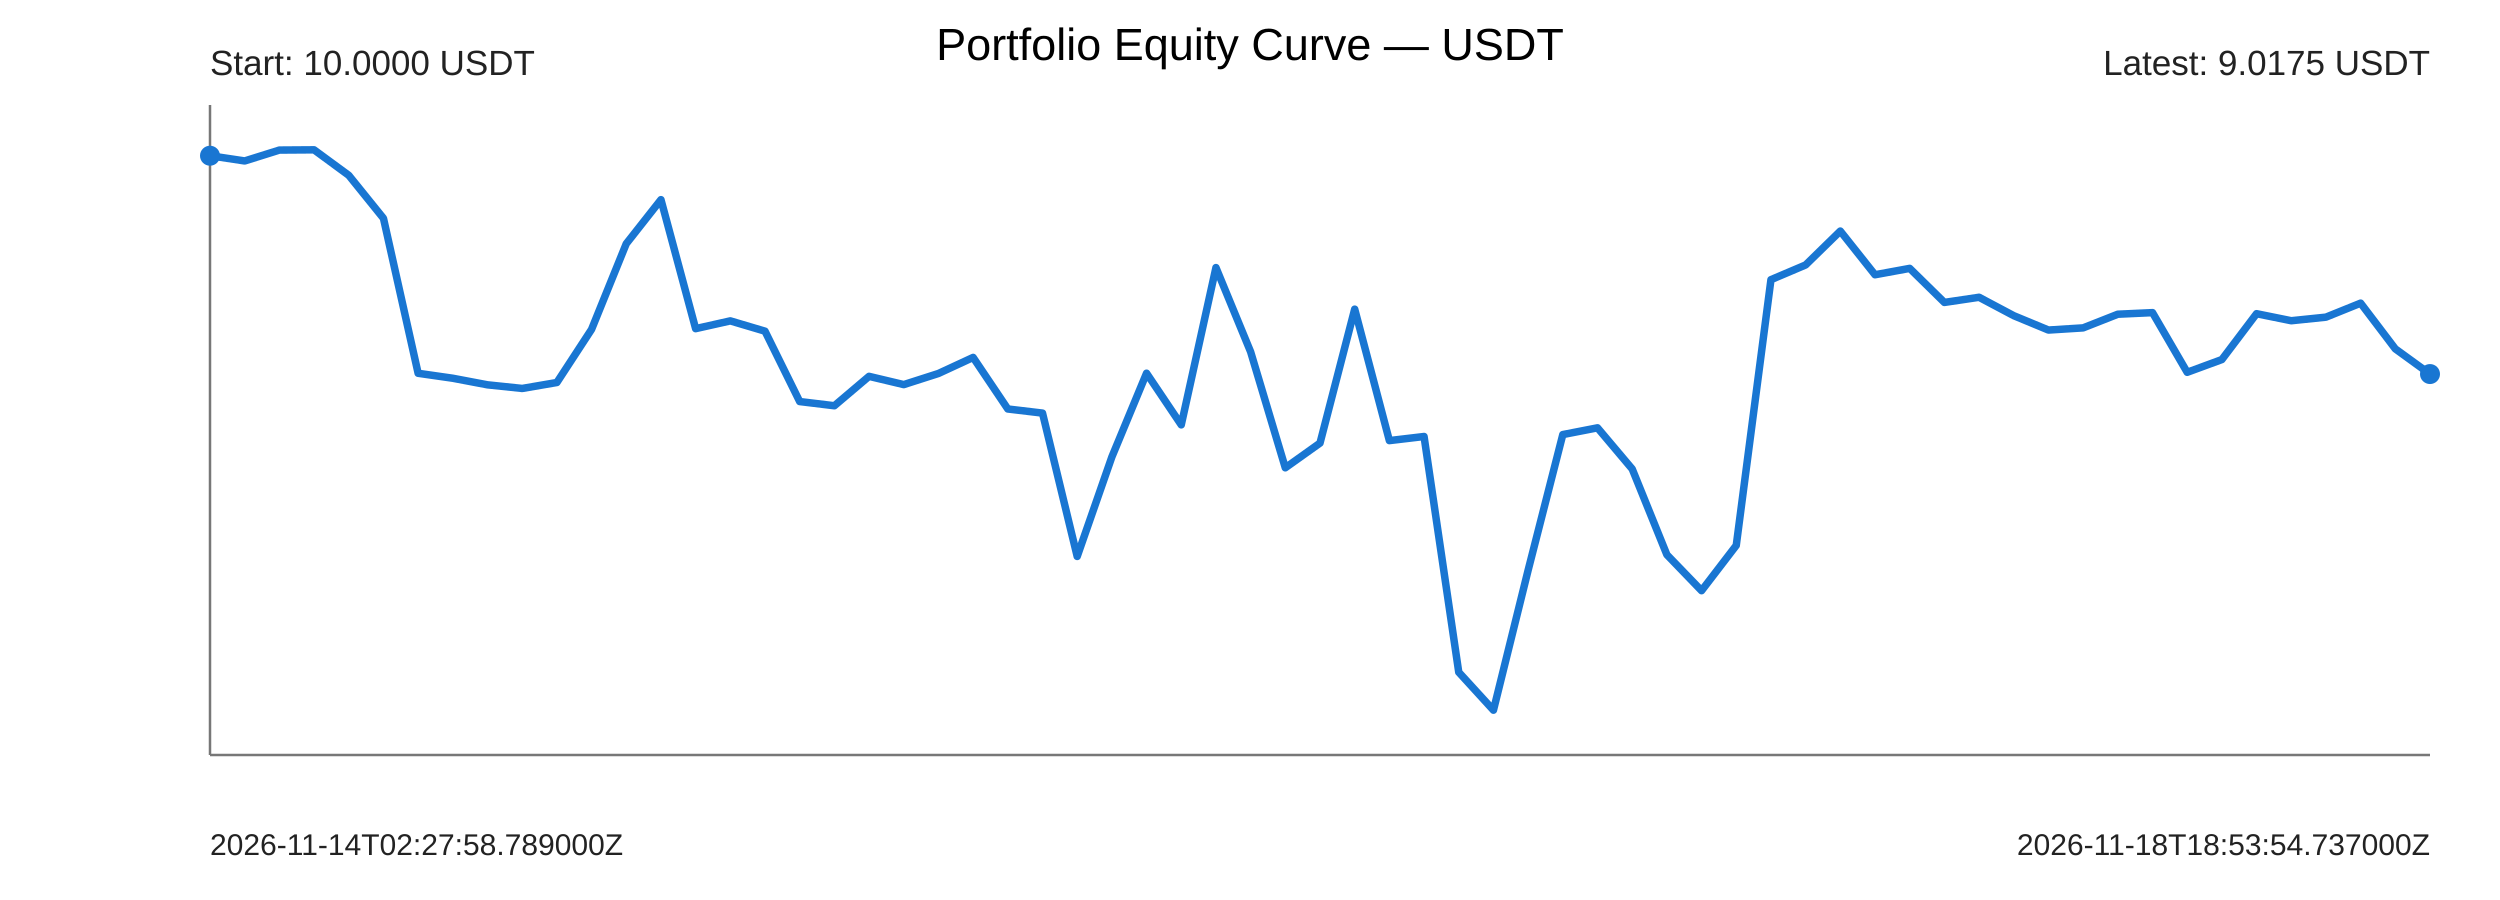
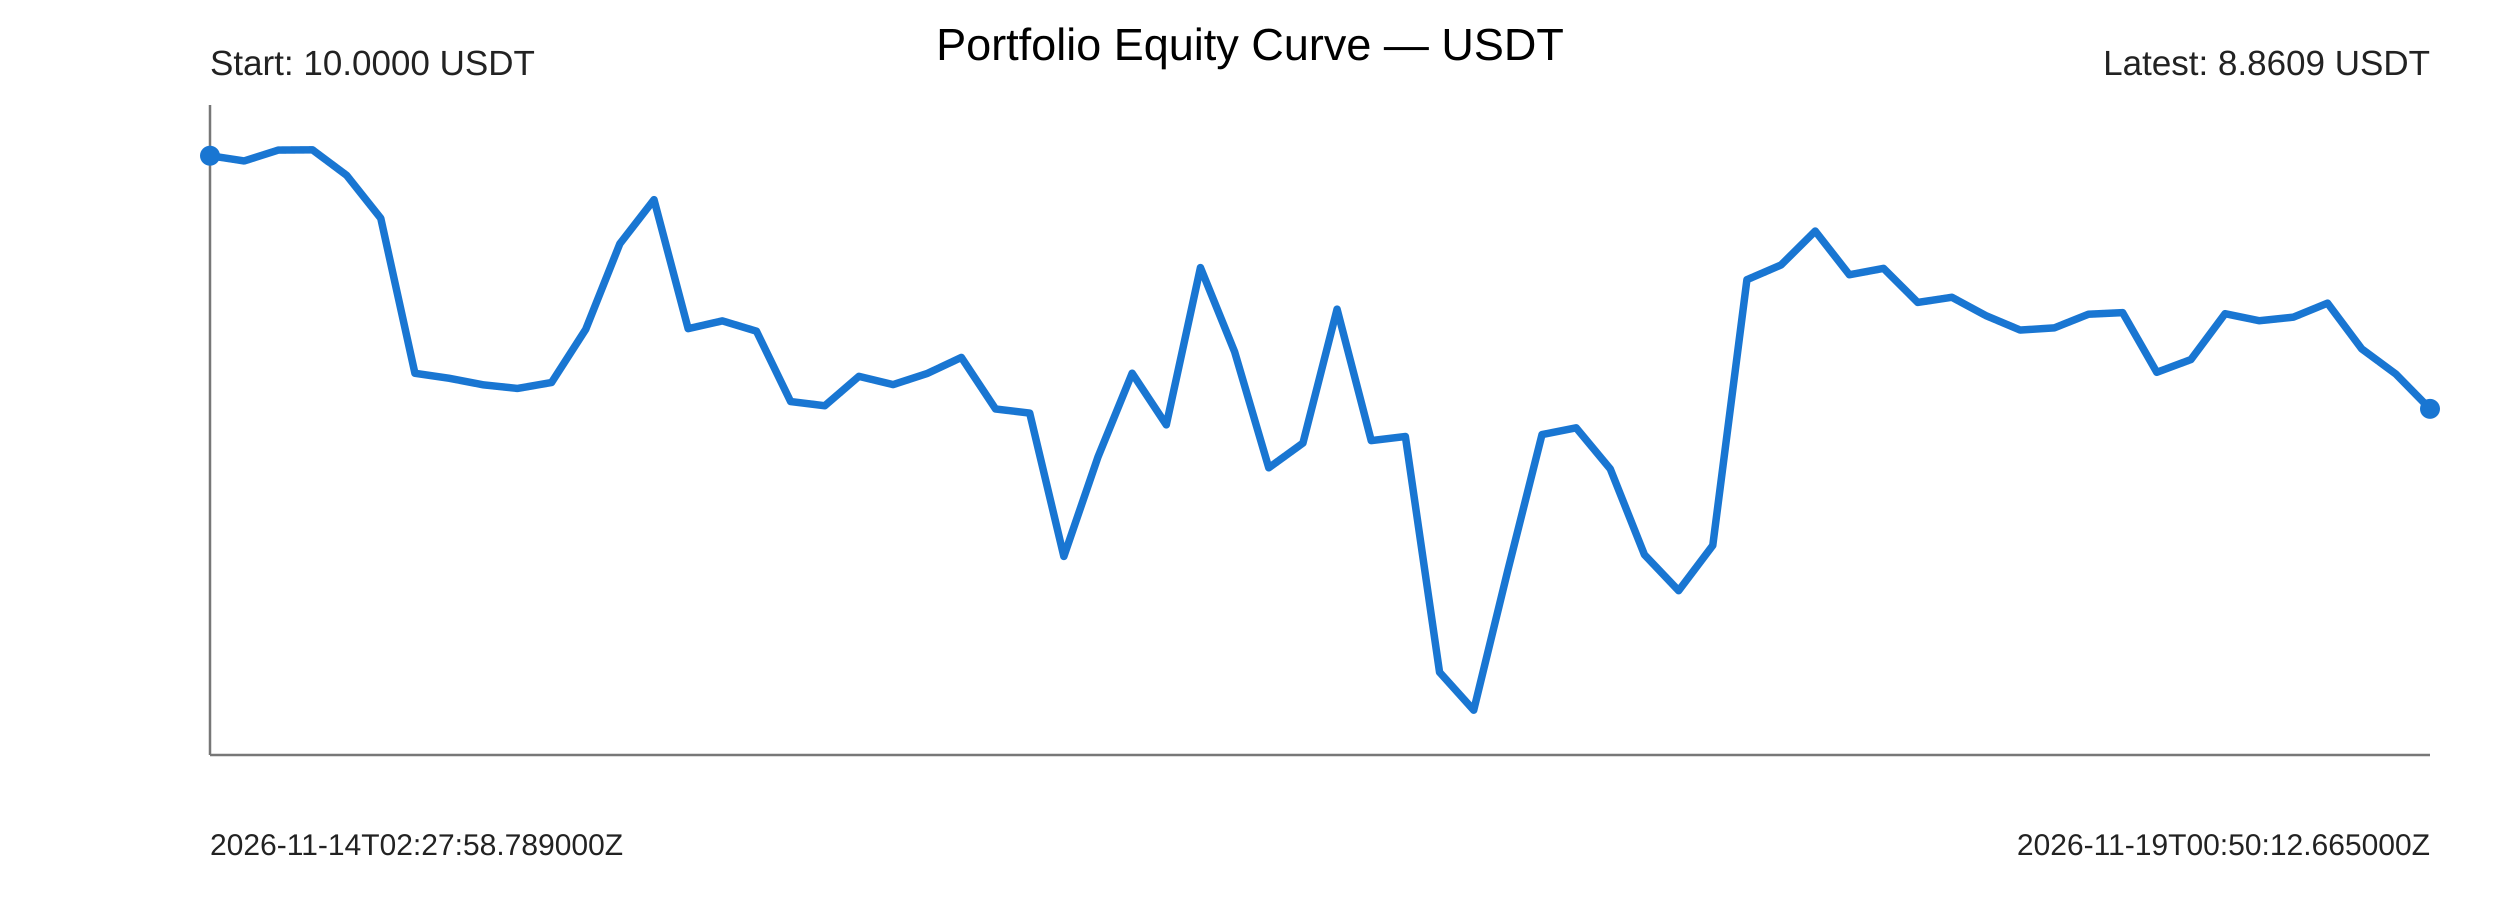
<svg xmlns="http://www.w3.org/2000/svg" width="1000" height="360" viewBox="0 0 1000 360">
  <rect width="100%" height="100%" fill="#ffffff" />
  <text x="500" y="24" text-anchor="middle" font-size="18" font-family="Arial">Portfolio Equity Curve — USDT</text>
  <g font-family="Arial" fill="#222">
    <line x1="84" y1="302" x2="972" y2="302" stroke="#777" stroke-width="1" />
    <line x1="84" y1="42" x2="84" y2="302" stroke="#777" stroke-width="1" />
-     <polyline points="84.00,62.29 97.88,64.38 111.75,60.03 125.62,59.93 139.50,70.13 153.38,87.32 167.25,149.31 181.12,151.30 195.00,153.93 208.88,155.38 222.75,153.00 236.62,131.76 250.50,97.49 264.38,79.87 278.25,131.46 292.12,128.35 306.00,132.47 319.88,160.62 333.75,162.30 347.62,150.54 361.50,153.84 375.38,149.39 389.25,142.97 403.12,163.59 417.00,165.24 430.88,222.57 444.75,182.76 458.62,149.29 472.50,169.94 486.38,107.04 500.25,140.73 514.12,187.12 528.00,177.23 541.88,123.67 555.75,176.24 569.62,174.60 583.50,268.89 597.38,284.07 611.25,228.08 625.12,173.83 639.00,171.13 652.88,187.59 666.75,221.89 680.62,236.27 694.50,218.17 708.38,111.87 722.25,105.98 736.12,92.43 750.00,109.90 763.88,107.35 777.75,120.97 791.62,118.91 805.50,126.27 819.38,132.02 833.25,131.15 847.12,125.69 861.00,125.05 874.88,148.92 888.75,143.82 902.62,125.48 916.50,128.29 930.38,126.86 944.25,121.26 958.12,139.54 972.00,149.62" fill="none" stroke="#1976d2" stroke-width="3" stroke-linejoin="round" stroke-linecap="round" />
+     <polyline points="84.00,62.29 97.66,64.38 111.32,60.03 124.98,59.93 138.65,70.13 152.31,87.32 165.97,149.31 179.63,151.30 193.29,153.93 206.95,155.38 220.62,153.00 234.28,131.76 247.94,97.49 261.60,79.87 275.26,131.46 288.92,128.35 302.58,132.47 316.25,160.62 329.91,162.30 343.57,150.54 357.23,153.84 370.89,149.39 384.55,142.97 398.22,163.59 411.88,165.24 425.54,222.57 439.20,182.76 452.86,149.29 466.52,169.94 480.18,107.04 493.85,140.73 507.51,187.12 521.17,177.23 534.83,123.67 548.49,176.24 562.15,174.60 575.82,268.89 589.48,284.07 603.14,228.08 616.80,173.83 630.46,171.13 644.12,187.59 657.78,221.89 671.45,236.27 685.11,218.17 698.77,111.87 712.43,105.98 726.09,92.43 739.75,109.90 753.42,107.35 767.08,120.97 780.74,118.91 794.40,126.27 808.06,132.02 821.72,131.15 835.38,125.69 849.05,125.05 862.71,148.92 876.37,143.82 890.03,125.48 903.69,128.29 917.35,126.86 931.02,121.26 944.68,139.54 958.34,149.62 972.00,163.54" fill="none" stroke="#1976d2" stroke-width="3" stroke-linejoin="round" stroke-linecap="round" />
    <circle cx="84" cy="62.29" r="4" fill="#1976d2" />
-     <circle cx="972" cy="149.62" r="4" fill="#1976d2" />
+     <circle cx="972" cy="163.54" r="4" fill="#1976d2" />
    <text x="84" y="30" font-size="14">Start: 10.0000 USDT</text>
-     <text x="972" y="30" text-anchor="end" font-size="14">Latest: 9.0175 USDT</text>
+     <text x="972" y="30" text-anchor="end" font-size="14">Latest: 8.8609 USDT</text>
    <text x="84" y="342" font-size="12">2026-11-14T02:27:58.789000Z</text>
-     <text x="972" y="342" text-anchor="end" font-size="12">2026-11-18T18:53:54.737000Z</text>
+     <text x="972" y="342" text-anchor="end" font-size="12">2026-11-19T00:50:12.665000Z</text>
  </g>
</svg>
